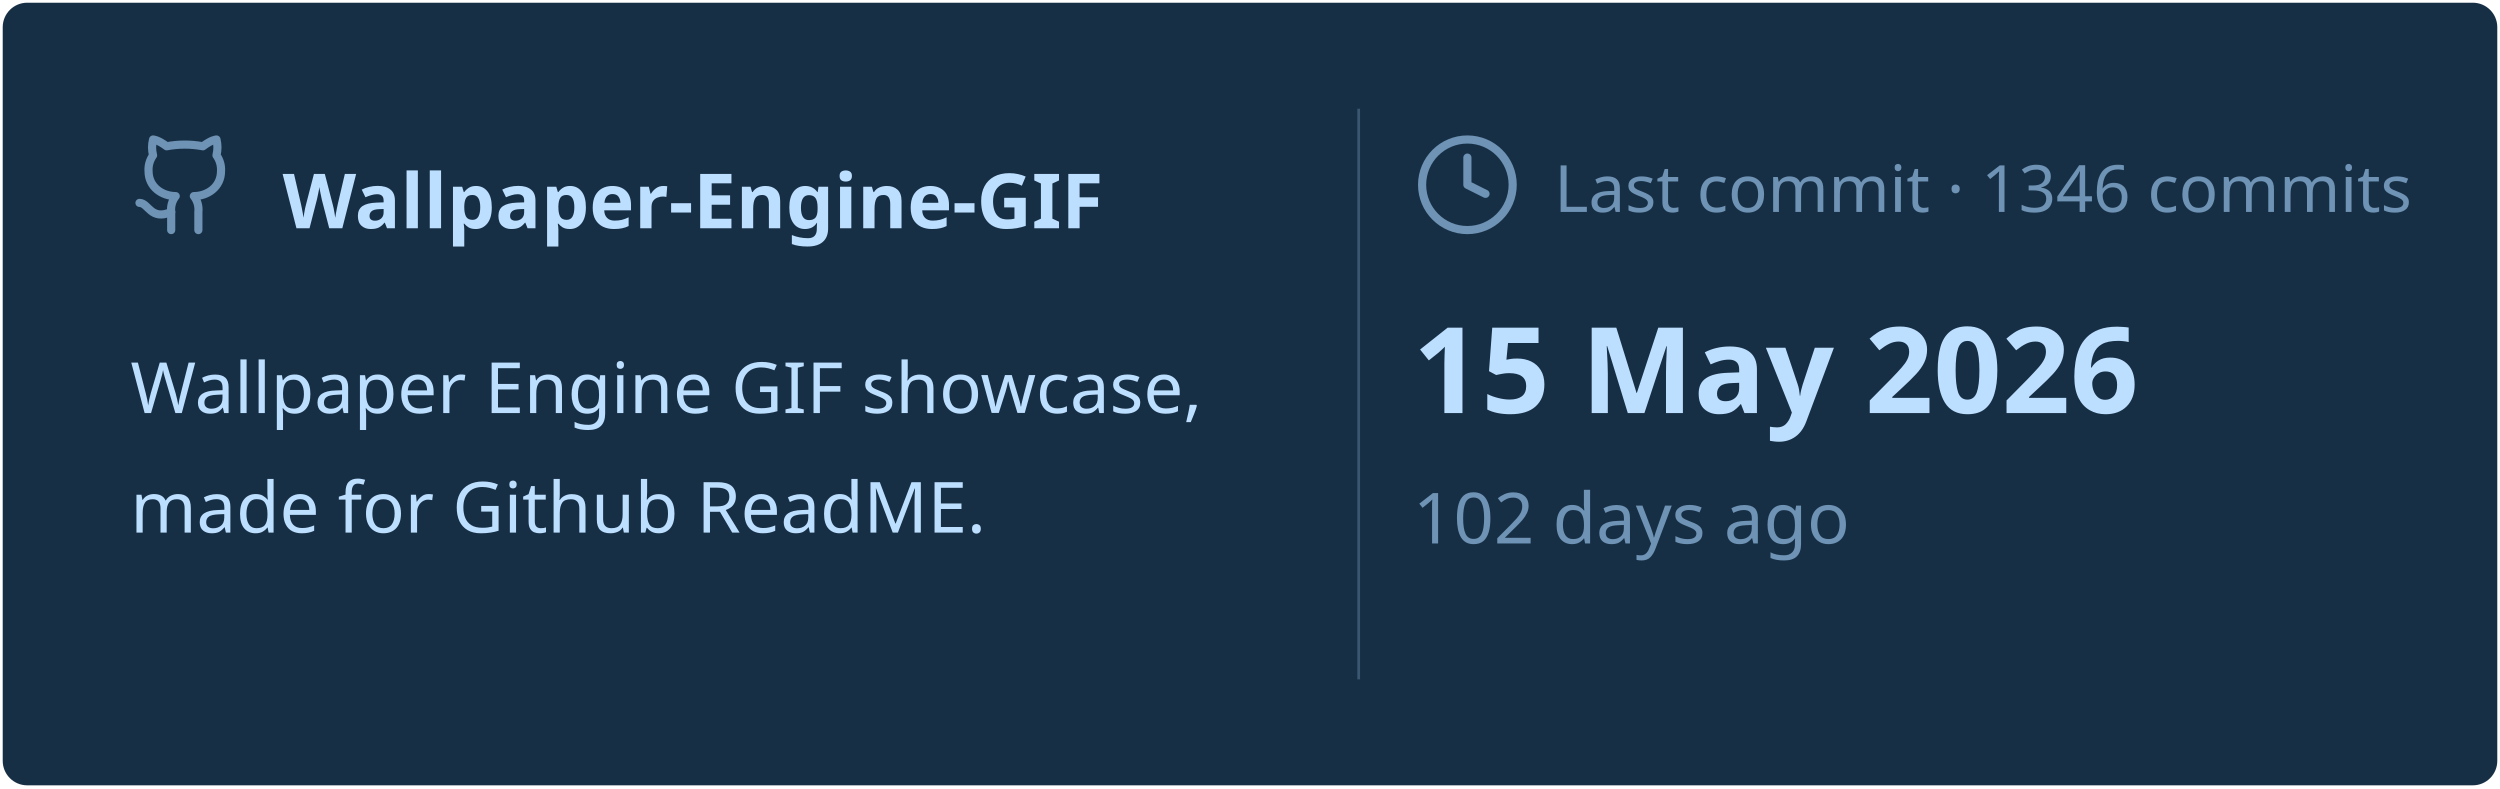
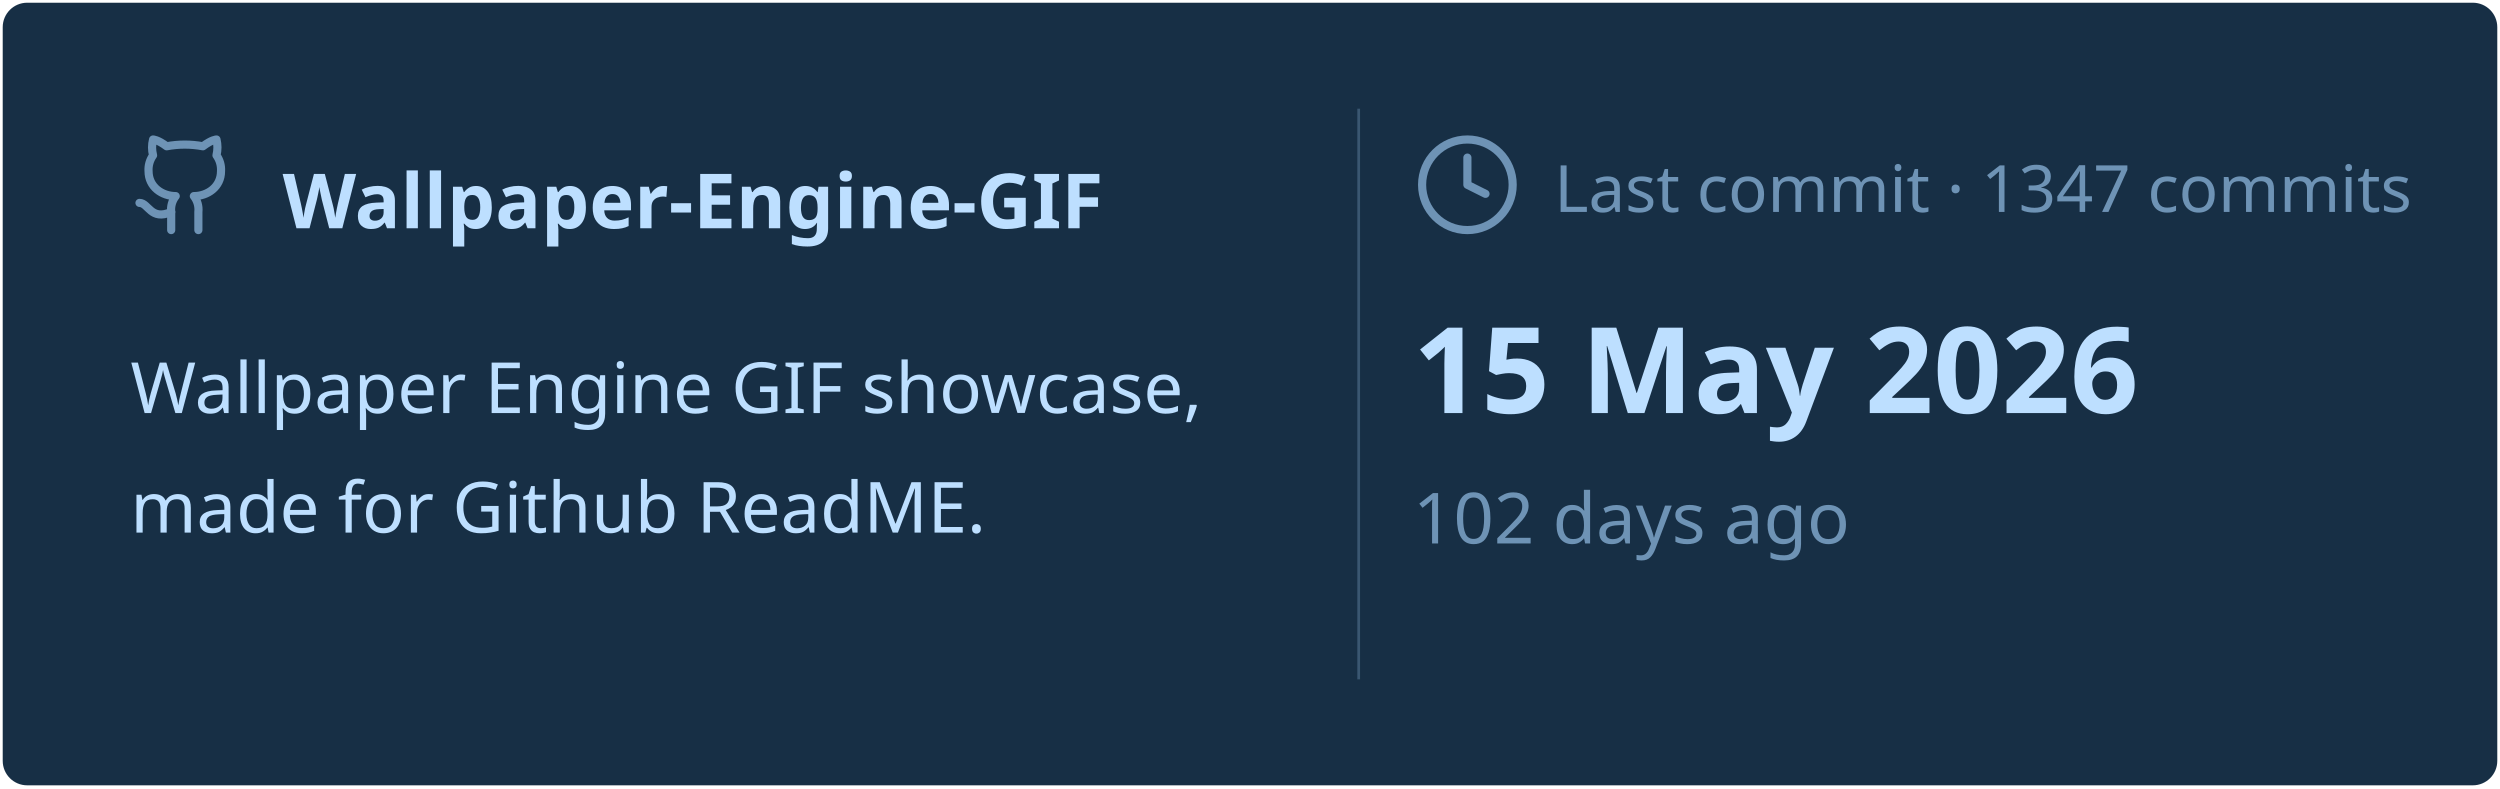
<svg xmlns="http://www.w3.org/2000/svg" viewBox="0 0 460 145" width="460px" height="145px">
  <rect stroke="#000000" stroke-opacity="0" fill="#172F45" rx="4.5" x="0.5" y="0.5" width="459" height="144" />
  <g transform="translate(24, 42)">
    <svg x="0" y="-18" width="20" height="20" viewBox="0 0 24 24" fill="none" stroke="#6E93B5" stroke-width="1.8" stroke-linecap="round" stroke-linejoin="round">
      <path d="M15 22v-4a4.8 4.8 0 0 0-1-3.5c3 0 6-2 6-5.5.08-1.25-.27-2.48-1-3.5.28-1.15.28-2.35 0-3.5 0 0-1 0-3 1.5-2.64-.5-5.36-.5-8 0C6 2 5 2 5 2c-.3 1.15-.3 2.35 0 3.5A5.403 5.403 0 0 0 4 9c0 3.5 3 5.5 6 5.5-.39.49-.68 1.05-.85 1.65-.17.6-.22 1.23-.15 1.85v4" />
      <path d="M9 18c-4.51 2-5-2-7-2" />
    </svg>
    <text x="28" y="0" font-family="&quot;Segoe UI&quot;, Ubuntu, sans-serif" font-size="14" font-weight="700" fill="#BDDFFF">Wallpaper-Engine-GIF</text>
  </g>
  <text x="24" y="76" font-family="&quot;Segoe UI&quot;, Ubuntu, sans-serif" font-size="13" font-weight="400" fill="#BDDFFF">Wallpaper Engine GIF showcase,</text>
  <text x="24" y="98" font-family="&quot;Segoe UI&quot;, Ubuntu, sans-serif" font-size="13" font-weight="400" fill="#BDDFFF">made for Github ReadME.</text>
  <line x1="250" y1="20" x2="250" y2="125" stroke="#6E93B5" stroke-width="0.5" stroke-opacity="0.4" />
  <svg x="260" y="24" width="20" height="20" viewBox="0 0 24 24" fill="none" stroke="#6E93B5" stroke-width="1.8" stroke-linecap="round" stroke-linejoin="round">
    <circle cx="12" cy="12" r="10" />
    <polyline points="12 6 12 12 16 14" />
  </svg>
-   <text x="286" y="39" font-family="&quot;Segoe UI&quot;, Ubuntu, sans-serif" font-size="12" font-weight="400" fill="#6E93B5">Last commit · 1346 commits</text>
+   <text x="286" y="39" font-family="&quot;Segoe UI&quot;, Ubuntu, sans-serif" font-size="12" font-weight="400" fill="#6E93B5">Last commit · 1347 commits</text>
  <text x="260" y="76" font-family="&quot;Segoe UI&quot;, Ubuntu, sans-serif" font-size="22" font-weight="700" fill="#BDDFFF">15 May 2026</text>
  <text x="260" y="100" font-family="&quot;Segoe UI&quot;, Ubuntu, sans-serif" font-size="13" font-weight="400" fill="#6E93B5">102 days ago</text>
</svg>
